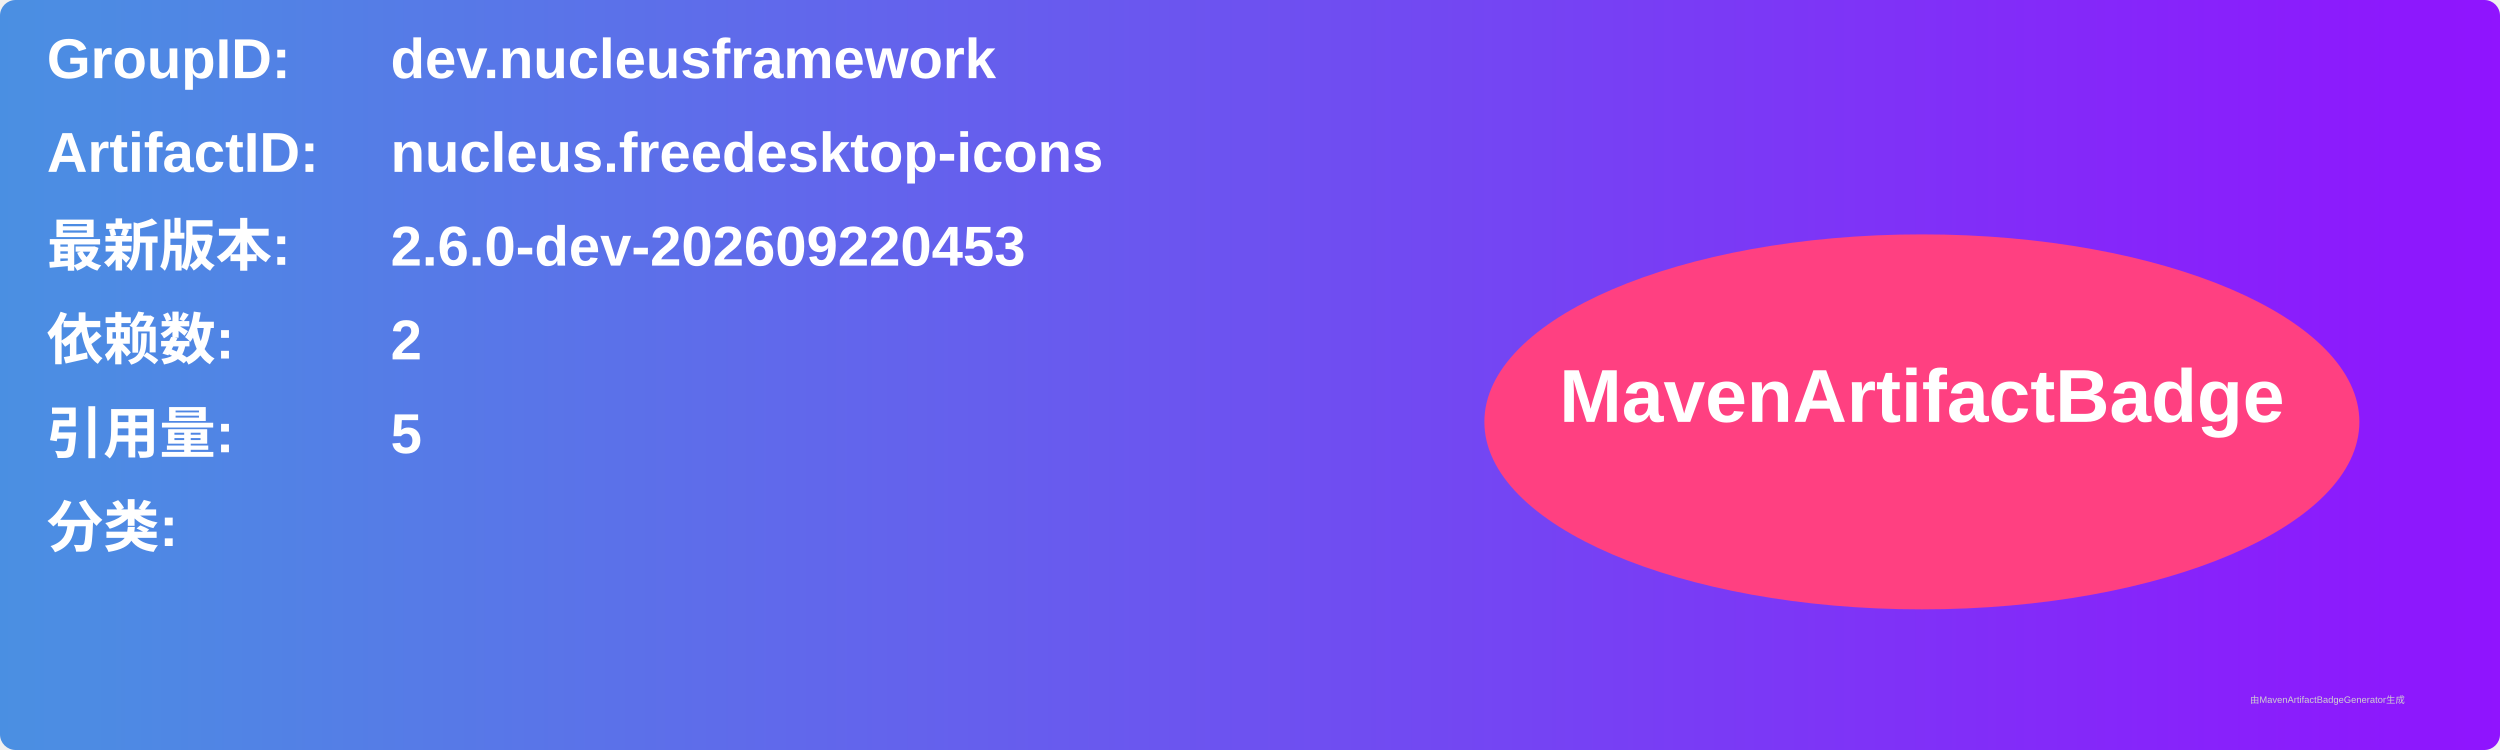
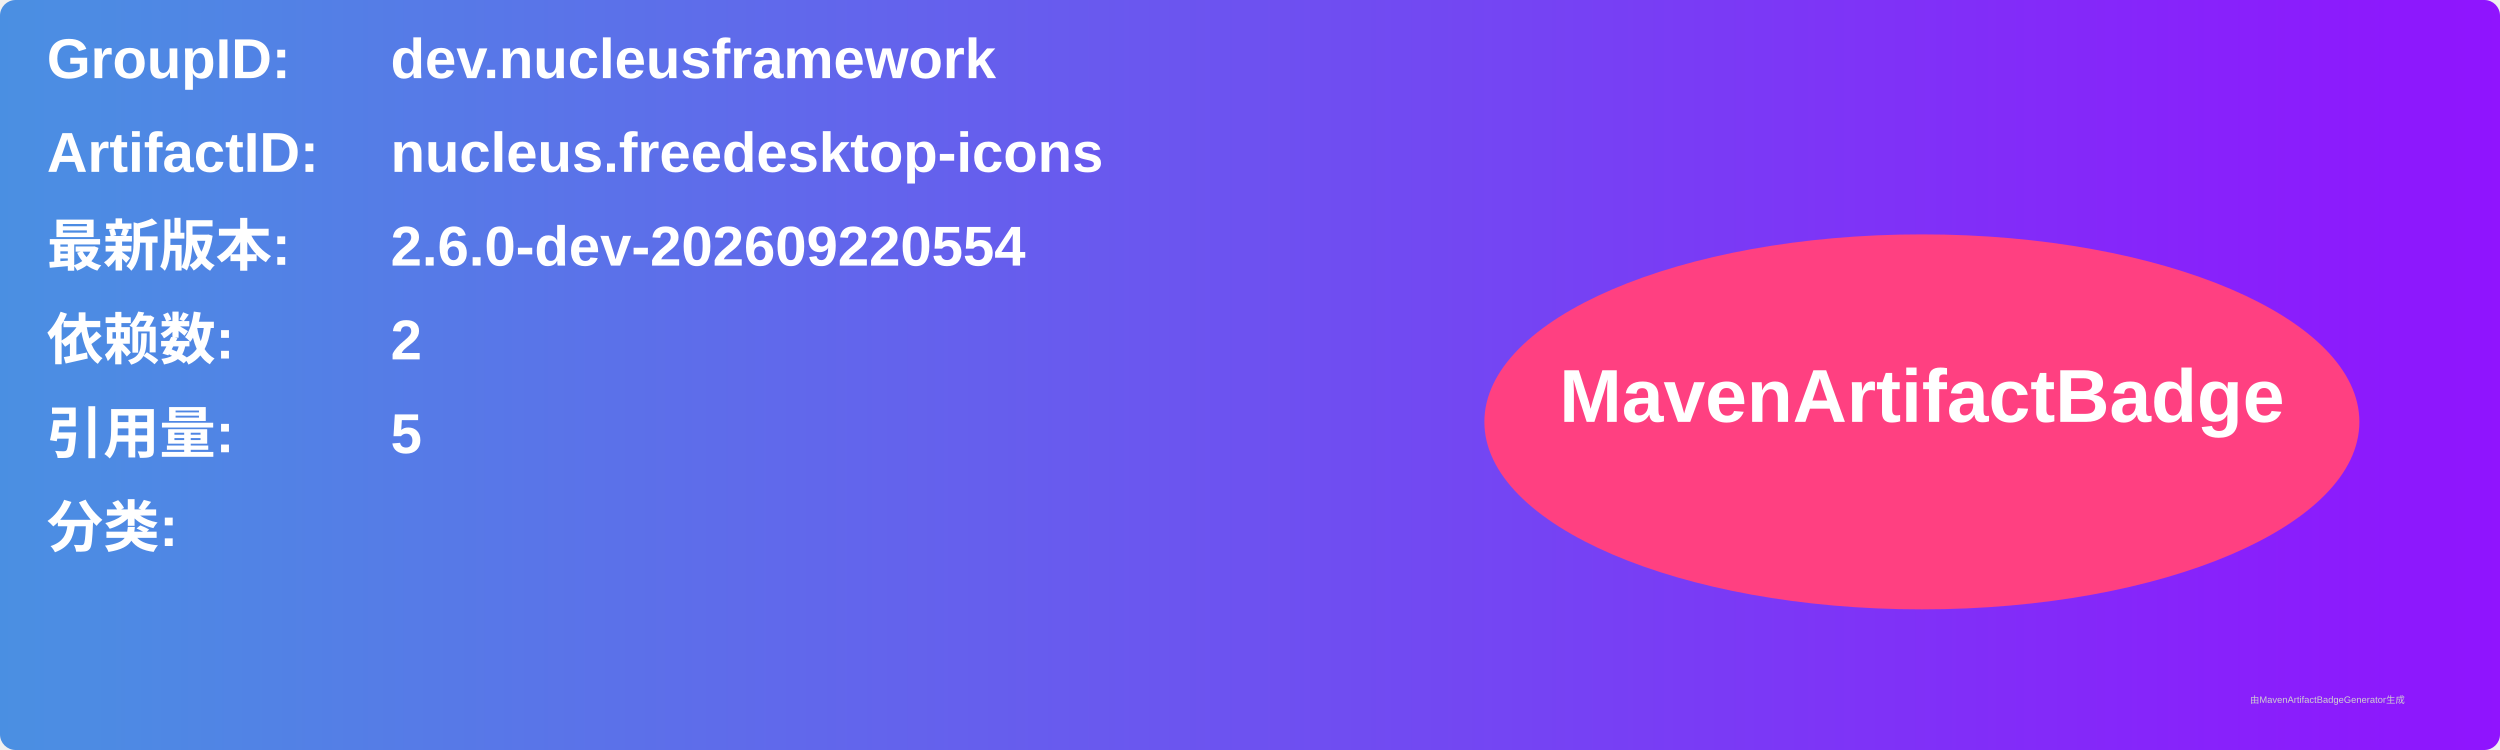
<svg xmlns="http://www.w3.org/2000/svg" width="800" height="240" viewBox="0 0 800 240">
  <linearGradient id="grad" x1="0%" y1="0%" x2="100%" y2="0%">
    <stop offset="0%" stop-color="#4a90e2" />
    <stop offset="100%" stop-color="#9013fe" />
  </linearGradient>
  <rect width="100%" height="100%" rx="5" ry="5" fill="url(#grad)" />
  <g transform="translate(15, 15)">
    <text x="0" y="10" font-family="Arial" font-size="18" fill="white" font-weight="bold" width="260">GroupID:</text>
    <text x="110" y="10" font-family="Arial" font-size="18" fill="white" font-weight="bold" width="460">dev.nucleusframework</text>
    <text x="0" y="40" font-family="Arial" font-size="18" fill="white" font-weight="bold" width="260">ArtifactID:</text>
    <text x="110" y="40" font-family="Arial" font-size="18" fill="white" font-weight="bold" width="460">nucleus.freedesktop-icons</text>
    <text x="0" y="70" font-family="Arial" font-size="18" fill="white" font-weight="bold">最新版本:</text>
    <text x="110" y="70" font-family="Arial" font-size="18" fill="white" font-weight="bold">
-       <tspan font-weight="bold">2.6.0-dev-202609220453</tspan>
+       <tspan font-weight="bold">2.6.0-dev-202609220554</tspan>
    </text>
    <text x="0" y="100" font-family="Arial" font-size="18" fill="white" font-weight="bold">依赖数: </text>
    <text x="110" y="100" font-family="Arial" font-size="18" fill="white">
      <tspan font-weight="bold">2</tspan>
    </text>
    <text x="0" y="130" font-family="Arial" font-size="18" fill="white" font-weight="bold">引用量: </text>
    <text x="110" y="130" font-family="Arial" font-size="18" fill="white">
      <tspan font-weight="bold">5</tspan>
    </text>
    <text x="0" y="160" font-family="Arial" font-size="18" fill="white" font-weight="bold">分类:</text>
    <text x="10" y="190" font-family="Arial" font-size="10" fill="white">
      <tspan font-weight="bold" />
    </text>
    <ellipse cx="600" cy="120" rx="140" ry="60" fill="#ff4081" />
    <text x="600" y="120" text-anchor="middle" font-family="Arial" font-size="24" fill="white" font-weight="bold">MavenArtifactBadge</text>
  </g>
  <text x="720" y="225" font-family="Arial" font-size="3" fill="#d0d0d0">由MavenArtifactBadgeGenerator生成</text>
</svg>
